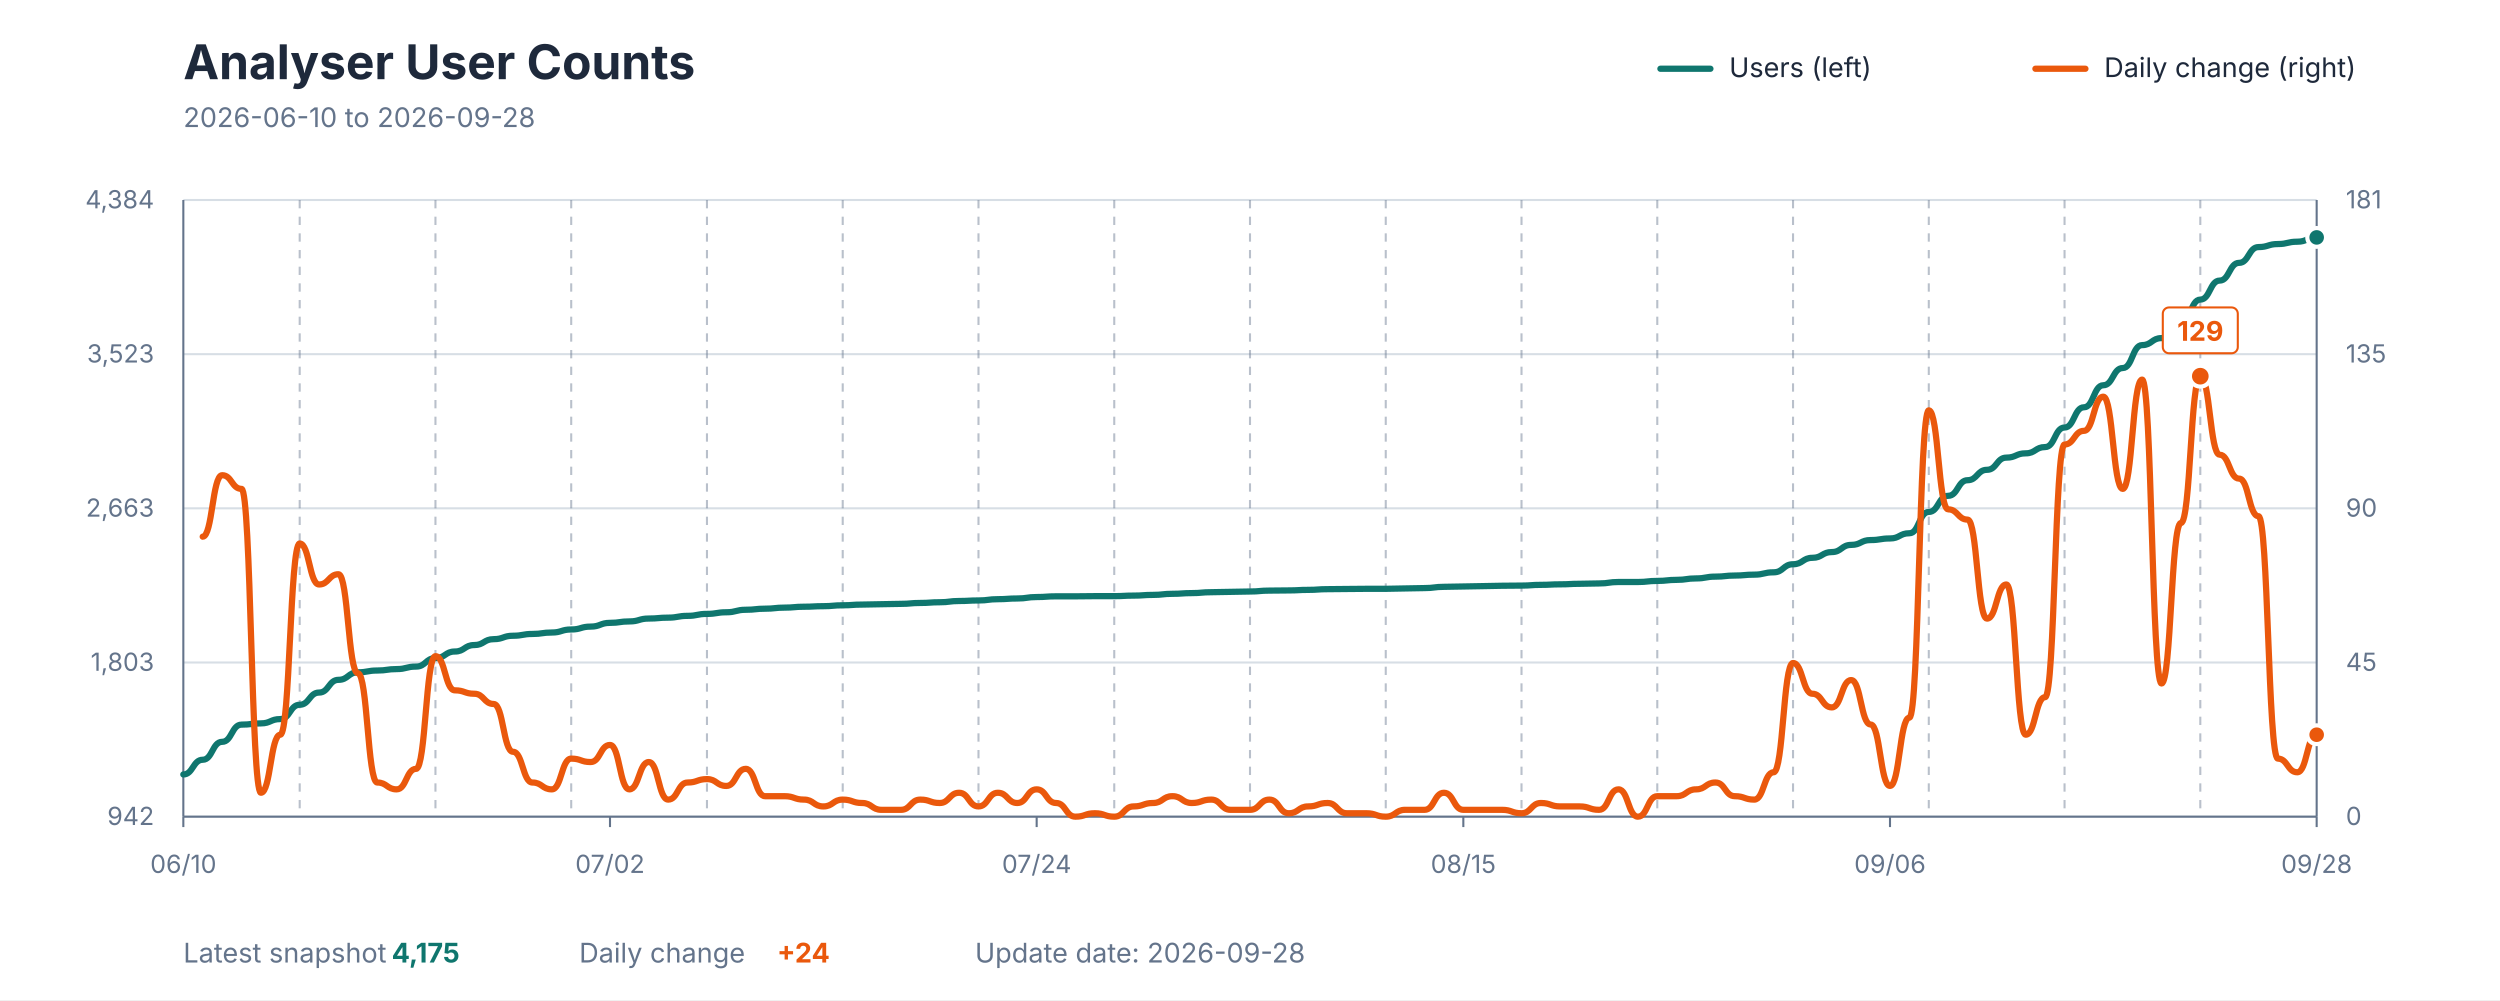
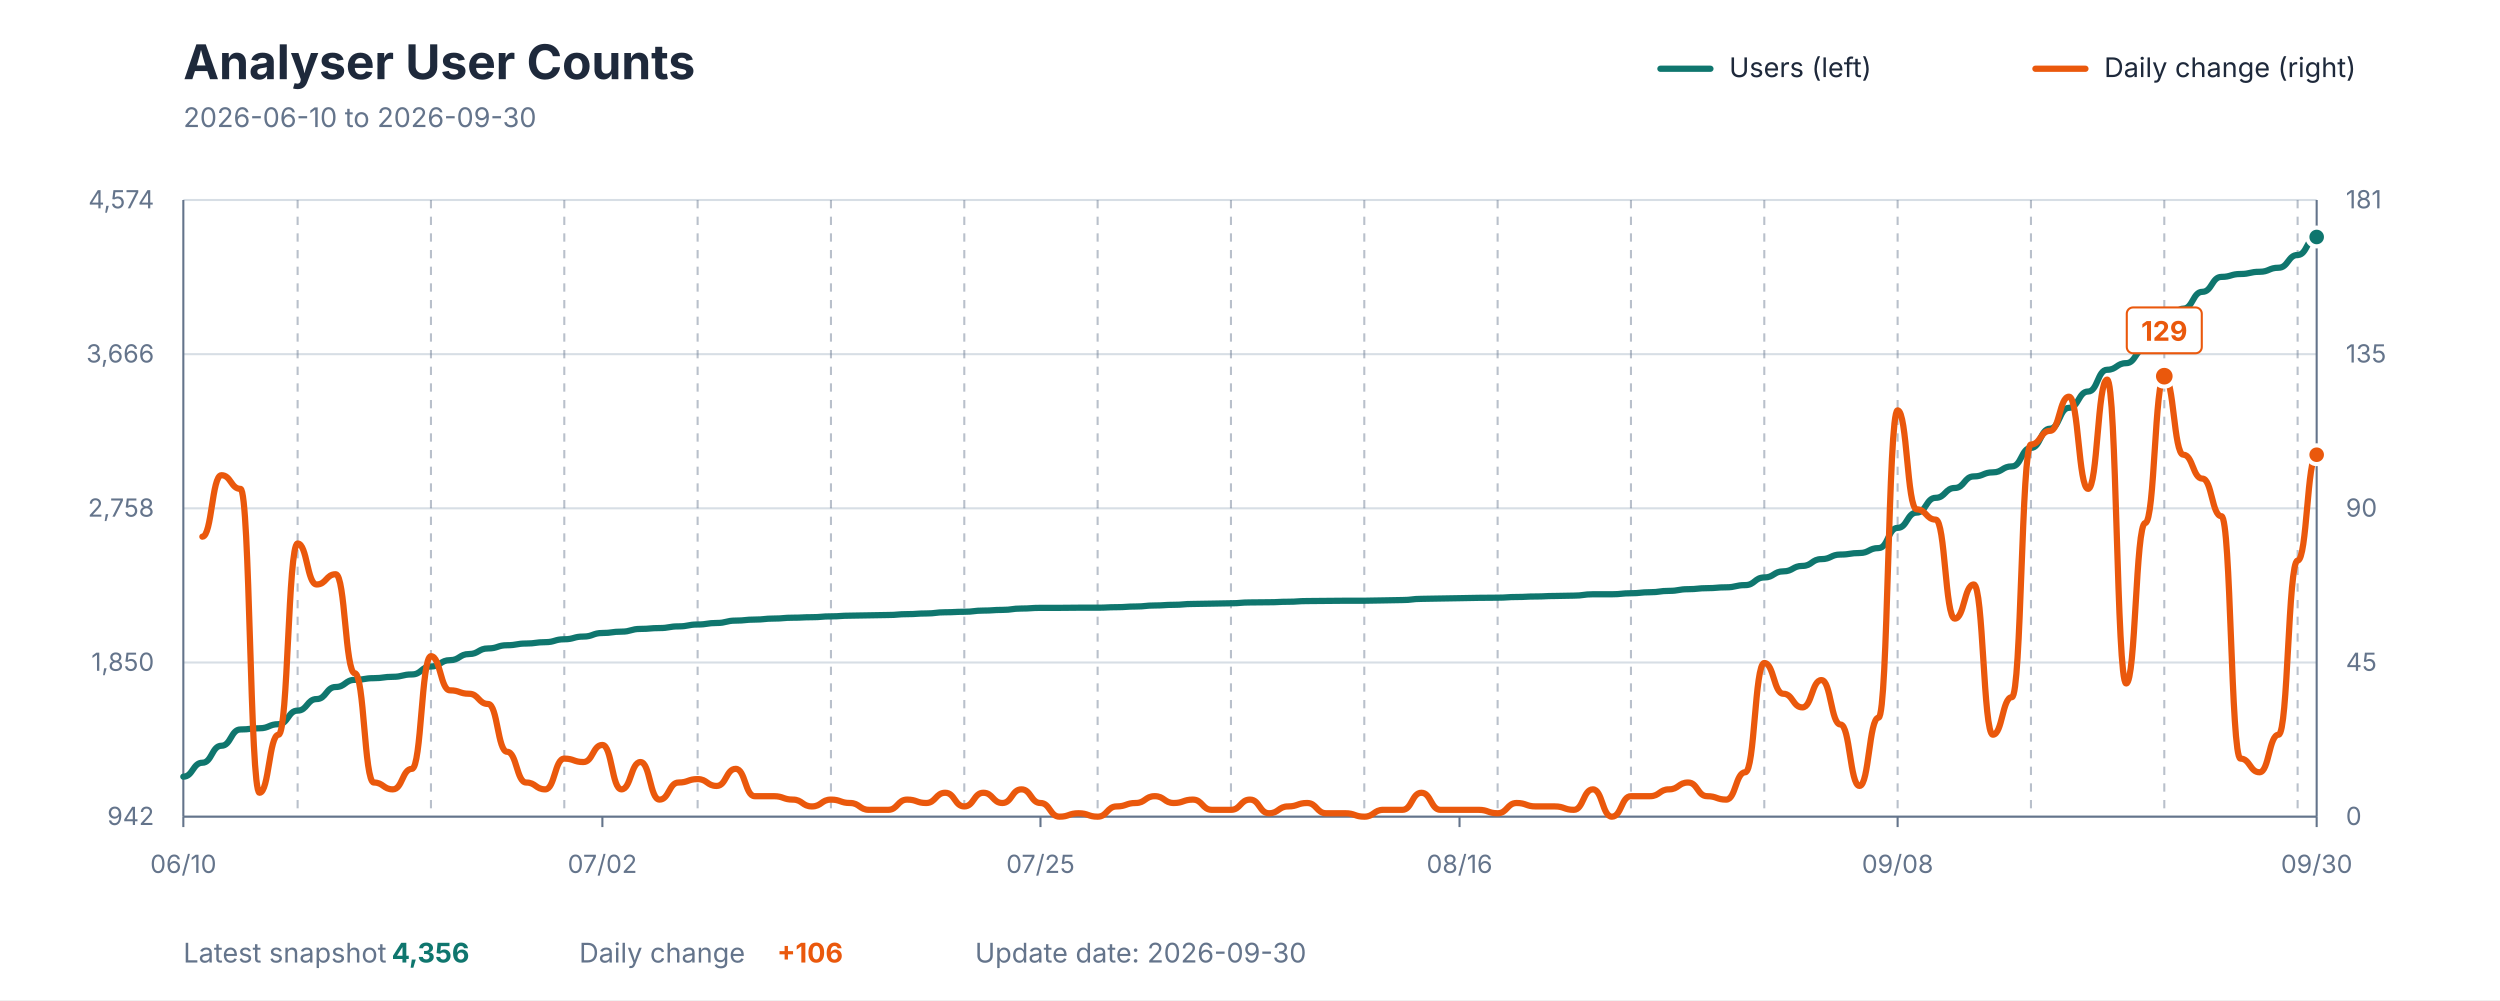
<svg xmlns="http://www.w3.org/2000/svg" viewBox="0 0 1200 480" role="img" aria-labelledby="title description">
  <style>
    text { font-family: -apple-system, BlinkMacSystemFont, "Segoe UI", sans-serif; }
    .title { fill: #1E293B; font-size: 23px; font-weight: 700; }
    .subtitle { fill: #64748B; font-size: 13px; }
    .axis-label { fill: #64748B; font-size: 12px; }
    .grid { stroke: #D7DEE5; stroke-width: 1; }
    .week { stroke: #64748B; stroke-width: 1; stroke-dasharray: 4 4; opacity: 0.45; }
    .axis { stroke: #64748B; stroke-width: 1; }
    .legend { fill: #1E293B; font-size: 13px; }
    .value { font-size: 13px; font-weight: 700; }
  </style>
  <rect width="1200" height="480" fill="#FFFFFF" />
  <text x="88" y="38" class="title">Analyser User Counts</text>
-   <text x="88" y="61" class="subtitle">2026-06-10 to 2026-09-28</text>
+   <text x="88" y="61" class="subtitle">2026-06-10 to 2026-09-30</text>
  <line x1="797" y1="33" x2="821" y2="33" stroke="#0F766E" stroke-width="3" stroke-linecap="round" />
  <text x="830" y="37" class="legend">Users (left)</text>
  <line x1="977" y1="33" x2="1001" y2="33" stroke="#EA580C" stroke-width="3" stroke-linecap="round" />
  <text x="1010" y="37" class="legend">Daily change (right)</text>
  <line x1="88" y1="392" x2="1112" y2="392" class="grid" />
  <line x1="88" y1="318" x2="1112" y2="318" class="grid" />
  <line x1="88" y1="244" x2="1112" y2="244" class="grid" />
  <line x1="88" y1="170" x2="1112" y2="170" class="grid" />
  <line x1="88" y1="96" x2="1112" y2="96" class="grid" />
-   <line x1="143.855" y1="96" x2="143.855" y2="392" class="week" />
-   <line x1="209.018" y1="96" x2="209.018" y2="392" class="week" />
-   <line x1="274.182" y1="96" x2="274.182" y2="392" class="week" />
-   <line x1="339.345" y1="96" x2="339.345" y2="392" class="week" />
-   <line x1="404.509" y1="96" x2="404.509" y2="392" class="week" />
-   <line x1="469.673" y1="96" x2="469.673" y2="392" class="week" />
-   <line x1="534.836" y1="96" x2="534.836" y2="392" class="week" />
-   <line x1="600" y1="96" x2="600" y2="392" class="week" />
-   <line x1="665.164" y1="96" x2="665.164" y2="392" class="week" />
-   <line x1="730.327" y1="96" x2="730.327" y2="392" class="week" />
-   <line x1="795.491" y1="96" x2="795.491" y2="392" class="week" />
-   <line x1="860.655" y1="96" x2="860.655" y2="392" class="week" />
-   <line x1="925.818" y1="96" x2="925.818" y2="392" class="week" />
-   <line x1="990.982" y1="96" x2="990.982" y2="392" class="week" />
-   <line x1="1056.145" y1="96" x2="1056.145" y2="392" class="week" />
+   <line x1="142.857" y1="96" x2="142.857" y2="392" class="week" />
+   <line x1="206.857" y1="96" x2="206.857" y2="392" class="week" />
+   <line x1="270.857" y1="96" x2="270.857" y2="392" class="week" />
+   <line x1="334.857" y1="96" x2="334.857" y2="392" class="week" />
+   <line x1="398.857" y1="96" x2="398.857" y2="392" class="week" />
+   <line x1="462.857" y1="96" x2="462.857" y2="392" class="week" />
+   <line x1="526.857" y1="96" x2="526.857" y2="392" class="week" />
+   <line x1="590.857" y1="96" x2="590.857" y2="392" class="week" />
+   <line x1="654.857" y1="96" x2="654.857" y2="392" class="week" />
+   <line x1="718.857" y1="96" x2="718.857" y2="392" class="week" />
+   <line x1="782.857" y1="96" x2="782.857" y2="392" class="week" />
+   <line x1="846.857" y1="96" x2="846.857" y2="392" class="week" />
+   <line x1="910.857" y1="96" x2="910.857" y2="392" class="week" />
+   <line x1="974.857" y1="96" x2="974.857" y2="392" class="week" />
+   <line x1="1038.857" y1="96" x2="1038.857" y2="392" class="week" />
+   <line x1="1102.857" y1="96" x2="1102.857" y2="392" class="week" />
  <line x1="88" y1="96" x2="88" y2="392" class="axis" />
  <line x1="1112" y1="96" x2="1112" y2="392" class="axis" />
  <line x1="88" y1="392" x2="1112" y2="392" class="axis" />
  <text x="74" y="396" text-anchor="end" class="axis-label">942</text>
-   <text x="74" y="322" text-anchor="end" class="axis-label">1,803</text>
-   <text x="74" y="248" text-anchor="end" class="axis-label">2,663</text>
-   <text x="74" y="174" text-anchor="end" class="axis-label">3,523</text>
-   <text x="74" y="100" text-anchor="end" class="axis-label">4,384</text>
+   <text x="74" y="322" text-anchor="end" class="axis-label">1,850</text>
+   <text x="74" y="248" text-anchor="end" class="axis-label">2,758</text>
+   <text x="74" y="174" text-anchor="end" class="axis-label">3,666</text>
+   <text x="74" y="100" text-anchor="end" class="axis-label">4,574</text>
  <text x="1126" y="396" text-anchor="start" class="axis-label">0</text>
  <text x="1126" y="322" text-anchor="start" class="axis-label">45</text>
  <text x="1126" y="248" text-anchor="start" class="axis-label">90</text>
  <text x="1126" y="174" text-anchor="start" class="axis-label">135</text>
  <text x="1126" y="100" text-anchor="start" class="axis-label">181</text>
  <line x1="88" y1="392" x2="88" y2="397" class="axis" />
  <text x="88" y="419" text-anchor="middle" class="axis-label">06/10</text>
-   <line x1="292.8" y1="392" x2="292.8" y2="397" class="axis" />
-   <text x="292.8" y="419" text-anchor="middle" class="axis-label">07/02</text>
-   <line x1="497.6" y1="392" x2="497.6" y2="397" class="axis" />
-   <text x="497.6" y="419" text-anchor="middle" class="axis-label">07/24</text>
-   <line x1="702.4" y1="392" x2="702.4" y2="397" class="axis" />
-   <text x="702.4" y="419" text-anchor="middle" class="axis-label">08/15</text>
-   <line x1="907.2" y1="392" x2="907.2" y2="397" class="axis" />
-   <text x="907.2" y="419" text-anchor="middle" class="axis-label">09/06</text>
+   <line x1="289.143" y1="392" x2="289.143" y2="397" class="axis" />
+   <text x="289.143" y="419" text-anchor="middle" class="axis-label">07/02</text>
+   <line x1="499.429" y1="392" x2="499.429" y2="397" class="axis" />
+   <text x="499.429" y="419" text-anchor="middle" class="axis-label">07/25</text>
+   <line x1="700.571" y1="392" x2="700.571" y2="397" class="axis" />
+   <text x="700.571" y="419" text-anchor="middle" class="axis-label">08/16</text>
+   <line x1="910.857" y1="392" x2="910.857" y2="397" class="axis" />
+   <text x="910.857" y="419" text-anchor="middle" class="axis-label">09/08</text>
  <line x1="1112" y1="392" x2="1112" y2="397" class="axis" />
-   <text x="1112" y="419" text-anchor="middle" class="axis-label">09/28</text>
-   <path d="M 88.00 371.74 C 92.65 371.74, 92.65 364.68, 97.31 364.68 C 101.96 364.68, 101.96 356.08, 106.62 356.08 C 111.27 356.08, 111.27 347.82, 115.93 347.82 C 120.58 347.82, 120.58 347.22, 125.24 347.22 C 129.89 347.22, 129.89 345.16, 134.55 345.16 C 139.20 345.16, 139.20 338.28, 143.85 338.28 C 148.51 338.28, 148.51 332.43, 153.16 332.43 C 157.82 332.43, 157.82 326.32, 162.47 326.32 C 167.13 326.32, 167.13 322.71, 171.78 322.71 C 176.44 322.71, 176.44 321.85, 181.09 321.85 C 185.75 321.85, 185.75 321.16, 190.40 321.16 C 195.05 321.16, 195.05 319.96, 199.71 319.96 C 204.36 319.96, 204.36 315.91, 209.02 315.91 C 213.67 315.91, 213.67 312.73, 218.33 312.73 C 222.98 312.73, 222.98 309.63, 227.64 309.63 C 232.29 309.63, 232.29 306.80, 236.95 306.80 C 241.60 306.80, 241.60 305.16, 246.25 305.16 C 250.91 305.16, 250.91 304.30, 255.56 304.30 C 260.22 304.30, 260.22 303.61, 264.87 303.61 C 269.53 303.61, 269.53 302.15, 274.18 302.15 C 278.84 302.15, 278.84 300.77, 283.49 300.77 C 288.15 300.77, 288.15 298.97, 292.80 298.97 C 297.45 298.97, 297.45 298.28, 302.11 298.28 C 306.76 298.28, 306.76 296.90, 311.42 296.90 C 316.07 296.90, 316.07 296.47, 320.73 296.47 C 325.38 296.47, 325.38 295.61, 330.04 295.61 C 334.69 295.61, 334.69 294.67, 339.35 294.67 C 344.00 294.67, 344.00 293.89, 348.65 293.89 C 353.31 293.89, 353.31 292.69, 357.96 292.69 C 362.62 292.69, 362.62 292.17, 367.27 292.17 C 371.93 292.17, 371.93 291.66, 376.58 291.66 C 381.24 291.66, 381.24 291.23, 385.89 291.23 C 390.55 291.23, 390.55 290.97, 395.20 290.97 C 399.85 290.97, 399.85 290.54, 404.51 290.54 C 409.16 290.54, 409.16 290.20, 413.82 290.20 C 418.47 290.20, 418.47 290.02, 423.13 290.02 C 427.78 290.02, 427.78 289.85, 432.44 289.85 C 437.09 289.85, 437.09 289.42, 441.75 289.42 C 446.40 289.42, 446.40 289.08, 451.05 289.08 C 455.71 289.08, 455.71 288.48, 460.36 288.48 C 465.02 288.48, 465.02 288.22, 469.67 288.22 C 474.33 288.22, 474.33 287.61, 478.98 287.61 C 483.64 287.61, 483.64 287.27, 488.29 287.27 C 492.95 287.27, 492.95 286.58, 497.60 286.58 C 502.25 286.58, 502.25 286.24, 506.91 286.24 C 511.56 286.24, 511.56 286.24, 516.22 286.24 C 520.87 286.24, 520.87 286.15, 525.53 286.15 C 530.18 286.15, 530.18 286.15, 534.84 286.15 C 539.49 286.15, 539.49 285.89, 544.15 285.89 C 548.80 285.89, 548.80 285.55, 553.45 285.55 C 558.11 285.55, 558.11 285.03, 562.76 285.03 C 567.42 285.03, 567.42 284.69, 572.07 284.69 C 576.73 284.69, 576.73 284.26, 581.38 284.26 C 586.04 284.26, 586.04 284.09, 590.69 284.09 C 595.35 284.09, 595.35 283.92, 600.00 283.92 C 604.65 283.92, 604.65 283.49, 609.31 283.49 C 613.96 283.49, 613.96 283.40, 618.62 283.40 C 623.27 283.40, 623.27 283.14, 627.93 283.14 C 632.58 283.14, 632.58 282.80, 637.24 282.80 C 641.89 282.80, 641.89 282.71, 646.55 282.71 C 651.20 282.71, 651.20 282.63, 655.85 282.63 C 660.51 282.63, 660.51 282.63, 665.16 282.63 C 669.82 282.63, 669.82 282.45, 674.47 282.45 C 679.13 282.45, 679.13 282.28, 683.78 282.28 C 688.44 282.28, 688.44 281.68, 693.09 281.68 C 697.75 281.68, 697.75 281.51, 702.40 281.51 C 707.05 281.51, 707.05 281.34, 711.71 281.34 C 716.36 281.34, 716.36 281.16, 721.02 281.16 C 725.67 281.16, 725.67 281.08, 730.33 281.08 C 734.98 281.08, 734.98 280.73, 739.64 280.73 C 744.29 280.73, 744.29 280.48, 748.95 280.48 C 753.60 280.48, 753.60 280.22, 758.25 280.22 C 762.91 280.22, 762.91 280.05, 767.56 280.05 C 772.22 280.05, 772.22 279.36, 776.87 279.36 C 781.53 279.36, 781.53 279.36, 786.18 279.36 C 790.84 279.36, 790.84 278.84, 795.49 278.84 C 800.15 278.84, 800.15 278.33, 804.80 278.33 C 809.45 278.33, 809.45 277.64, 814.11 277.64 C 818.76 277.64, 818.76 276.78, 823.42 276.78 C 828.07 276.78, 828.07 276.26, 832.73 276.26 C 837.38 276.26, 837.38 275.83, 842.04 275.83 C 846.69 275.83, 846.69 274.71, 851.35 274.71 C 856.00 274.71, 856.00 270.84, 860.65 270.84 C 865.31 270.84, 865.31 267.75, 869.96 267.75 C 874.62 267.75, 874.62 264.99, 879.27 264.99 C 883.93 264.99, 883.93 261.55, 888.58 261.55 C 893.24 261.55, 893.24 259.23, 897.89 259.23 C 902.55 259.23, 902.55 258.46, 907.20 258.46 C 911.85 258.46, 911.85 255.96, 916.51 255.96 C 921.16 255.96, 921.16 245.73, 925.82 245.73 C 930.47 245.73, 930.47 237.99, 935.13 237.99 C 939.78 237.99, 939.78 230.50, 944.44 230.50 C 949.09 230.50, 949.09 225.51, 953.75 225.51 C 958.40 225.51, 958.40 219.66, 963.05 219.66 C 967.71 219.66, 967.71 217.60, 972.36 217.60 C 977.02 217.60, 977.02 214.59, 981.67 214.59 C 986.33 214.59, 986.33 205.21, 990.98 205.21 C 995.64 205.21, 995.64 195.50, 1000.29 195.50 C 1004.95 195.50, 1004.95 184.92, 1009.60 184.92 C 1014.25 184.92, 1014.25 176.66, 1018.91 176.66 C 1023.56 176.66, 1023.56 165.65, 1028.22 165.65 C 1032.87 165.65, 1032.87 162.29, 1037.53 162.29 C 1042.18 162.29, 1042.18 154.90, 1046.84 154.90 C 1051.49 154.90, 1051.49 143.80, 1056.15 143.80 C 1060.80 143.80, 1060.80 134.68, 1065.45 134.68 C 1070.11 134.68, 1070.11 126.17, 1074.76 126.17 C 1079.42 126.17, 1079.42 118.60, 1084.07 118.60 C 1088.73 118.60, 1088.73 117.14, 1093.38 117.14 C 1098.04 117.14, 1098.04 116.02, 1102.69 116.02 C 1107.35 116.02, 1107.35 113.96, 1112.00 113.96" fill="none" stroke="#0F766E" stroke-width="3" stroke-linecap="round" stroke-linejoin="round" />
-   <path d="M 97.31 257.60 C 101.96 257.60, 101.96 228.10, 106.62 228.10 C 111.27 228.10, 111.27 234.66, 115.93 234.66 C 120.58 234.66, 120.58 380.53, 125.24 380.53 C 129.89 380.53, 129.89 352.66, 134.55 352.66 C 139.20 352.66, 139.20 260.88, 143.85 260.88 C 148.51 260.88, 148.51 280.55, 153.16 280.55 C 157.82 280.55, 157.82 275.63, 162.47 275.63 C 167.13 275.63, 167.13 323.16, 171.78 323.16 C 176.44 323.16, 176.44 375.61, 181.09 375.61 C 185.75 375.61, 185.75 378.89, 190.40 378.89 C 195.05 378.89, 195.05 369.05, 199.71 369.05 C 204.36 369.05, 204.36 314.97, 209.02 314.97 C 213.67 314.97, 213.67 331.36, 218.33 331.36 C 222.98 331.36, 222.98 333.00, 227.64 333.00 C 232.29 333.00, 232.29 337.91, 236.95 337.91 C 241.60 337.91, 241.60 360.86, 246.25 360.86 C 250.91 360.86, 250.91 375.61, 255.56 375.61 C 260.22 375.61, 260.22 378.89, 264.87 378.89 C 269.53 378.89, 269.53 364.14, 274.18 364.14 C 278.84 364.14, 278.84 365.78, 283.49 365.78 C 288.15 365.78, 288.15 357.58, 292.80 357.58 C 297.45 357.58, 297.45 378.89, 302.11 378.89 C 306.76 378.89, 306.76 365.78, 311.42 365.78 C 316.07 365.78, 316.07 383.81, 320.73 383.81 C 325.38 383.81, 325.38 375.61, 330.04 375.61 C 334.69 375.61, 334.69 373.97, 339.35 373.97 C 344.00 373.97, 344.00 377.25, 348.65 377.25 C 353.31 377.25, 353.31 369.05, 357.96 369.05 C 362.62 369.05, 362.62 382.17, 367.27 382.17 C 371.93 382.17, 371.93 382.17, 376.58 382.17 C 381.24 382.17, 381.24 383.81, 385.89 383.81 C 390.55 383.81, 390.55 387.08, 395.20 387.08 C 399.85 387.08, 399.85 383.81, 404.51 383.81 C 409.16 383.81, 409.16 385.44, 413.82 385.44 C 418.47 385.44, 418.47 388.72, 423.13 388.72 C 427.78 388.72, 427.78 388.72, 432.44 388.72 C 437.09 388.72, 437.09 383.81, 441.75 383.81 C 446.40 383.81, 446.40 385.44, 451.05 385.44 C 455.71 385.44, 455.71 380.53, 460.36 380.53 C 465.02 380.53, 465.02 387.08, 469.67 387.08 C 474.33 387.08, 474.33 380.53, 478.98 380.53 C 483.64 380.53, 483.64 385.44, 488.29 385.44 C 492.95 385.44, 492.95 378.89, 497.60 378.89 C 502.25 378.89, 502.25 385.44, 506.91 385.44 C 511.56 385.44, 511.56 392.00, 516.22 392.00 C 520.87 392.00, 520.87 390.36, 525.53 390.36 C 530.18 390.36, 530.18 392.00, 534.84 392.00 C 539.49 392.00, 539.49 387.08, 544.15 387.08 C 548.80 387.08, 548.80 385.44, 553.45 385.44 C 558.11 385.44, 558.11 382.17, 562.76 382.17 C 567.42 382.17, 567.42 385.44, 572.07 385.44 C 576.73 385.44, 576.73 383.81, 581.38 383.81 C 586.04 383.81, 586.04 388.72, 590.69 388.72 C 595.35 388.72, 595.35 388.72, 600.00 388.72 C 604.65 388.72, 604.65 383.81, 609.31 383.81 C 613.96 383.81, 613.96 390.36, 618.62 390.36 C 623.27 390.36, 623.27 387.08, 627.93 387.08 C 632.58 387.08, 632.58 385.44, 637.24 385.44 C 641.89 385.44, 641.89 390.36, 646.55 390.36 C 651.20 390.36, 651.20 390.36, 655.85 390.36 C 660.51 390.36, 660.51 392.00, 665.16 392.00 C 669.82 392.00, 669.82 388.72, 674.47 388.72 C 679.13 388.72, 679.13 388.72, 683.78 388.72 C 688.44 388.72, 688.44 380.53, 693.09 380.53 C 697.75 380.53, 697.75 388.72, 702.40 388.72 C 707.05 388.72, 707.05 388.72, 711.71 388.72 C 716.36 388.72, 716.36 388.72, 721.02 388.72 C 725.67 388.72, 725.67 390.36, 730.33 390.36 C 734.98 390.36, 734.98 385.44, 739.64 385.44 C 744.29 385.44, 744.29 387.08, 748.95 387.08 C 753.60 387.08, 753.60 387.08, 758.25 387.08 C 762.91 387.08, 762.91 388.72, 767.56 388.72 C 772.22 388.72, 772.22 378.89, 776.87 378.89 C 781.53 378.89, 781.53 392.00, 786.18 392.00 C 790.84 392.00, 790.84 382.17, 795.49 382.17 C 800.15 382.17, 800.15 382.17, 804.80 382.17 C 809.45 382.17, 809.45 378.89, 814.11 378.89 C 818.76 378.89, 818.76 375.61, 823.42 375.61 C 828.07 375.61, 828.07 382.17, 832.73 382.17 C 837.38 382.17, 837.38 383.81, 842.04 383.81 C 846.69 383.81, 846.69 370.69, 851.35 370.69 C 856.00 370.69, 856.00 318.25, 860.65 318.25 C 865.31 318.25, 865.31 333.00, 869.96 333.00 C 874.62 333.00, 874.62 339.55, 879.27 339.55 C 883.93 339.55, 883.93 326.44, 888.58 326.44 C 893.24 326.44, 893.24 347.75, 897.89 347.75 C 902.55 347.75, 902.55 377.25, 907.20 377.25 C 911.85 377.25, 911.85 344.47, 916.51 344.47 C 921.16 344.47, 921.16 196.96, 925.82 196.96 C 930.47 196.96, 930.47 244.49, 935.13 244.49 C 939.78 244.49, 939.78 249.41, 944.44 249.41 C 949.09 249.41, 949.09 296.94, 953.75 296.94 C 958.40 296.94, 958.40 280.55, 963.05 280.55 C 967.71 280.55, 967.71 352.66, 972.36 352.66 C 977.02 352.66, 977.02 334.64, 981.67 334.64 C 986.33 334.64, 986.33 213.35, 990.98 213.35 C 995.64 213.35, 995.64 206.80, 1000.29 206.80 C 1004.95 206.80, 1004.95 190.41, 1009.60 190.41 C 1014.25 190.41, 1014.25 234.66, 1018.91 234.66 C 1023.56 234.66, 1023.56 182.21, 1028.22 182.21 C 1032.87 182.21, 1032.87 328.08, 1037.53 328.08 C 1042.18 328.08, 1042.18 251.05, 1046.84 251.05 C 1051.49 251.05, 1051.49 180.57, 1056.15 180.57 C 1060.80 180.57, 1060.80 218.27, 1065.45 218.27 C 1070.11 218.27, 1070.11 229.74, 1074.76 229.74 C 1079.42 229.74, 1079.42 247.77, 1084.07 247.77 C 1088.73 247.77, 1088.73 364.14, 1093.38 364.14 C 1098.04 364.14, 1098.04 370.69, 1102.69 370.69 C 1107.35 370.69, 1107.35 352.66, 1112.00 352.66" fill="none" stroke="#EA580C" stroke-width="3" stroke-linecap="round" stroke-linejoin="round" />
-   <circle cx="1056.145" cy="180.571" r="5" fill="#EA580C" stroke="#FFFFFF" stroke-width="2" />
-   <rect x="1038.145" y="147.571" width="36" height="22" rx="3" fill="#FFFFFF" stroke="#EA580C" stroke-width="1" />
-   <text x="1056.145" y="163.571" text-anchor="middle" class="value" fill="#EA580C">129</text>
-   <circle cx="1112" cy="113.955" r="4.5" fill="#0F766E" stroke="#FFFFFF" stroke-width="2" />
-   <circle cx="1112" cy="352.664" r="4.5" fill="#EA580C" stroke="#FFFFFF" stroke-width="2" />
+   <text x="1112" y="419" text-anchor="middle" class="axis-label">09/30</text>
+   <path d="M 88.00 372.80 C 92.57 372.80, 92.57 366.11, 97.14 366.11 C 101.71 366.11, 101.71 357.96, 106.29 357.96 C 110.86 357.96, 110.86 350.14, 115.43 350.14 C 120.00 350.14, 120.00 349.57, 124.57 349.57 C 129.14 349.57, 129.14 347.61, 133.71 347.61 C 138.29 347.61, 138.29 341.09, 142.86 341.09 C 147.43 341.09, 147.43 335.55, 152.00 335.55 C 156.57 335.55, 156.57 329.76, 161.14 329.76 C 165.71 329.76, 165.71 326.33, 170.29 326.33 C 174.86 326.33, 174.86 325.52, 179.43 325.52 C 184.00 325.52, 184.00 324.87, 188.57 324.87 C 193.14 324.87, 193.14 323.73, 197.71 323.73 C 202.29 323.73, 202.29 319.90, 206.86 319.90 C 211.43 319.90, 211.43 316.88, 216.00 316.88 C 220.57 316.88, 220.57 313.94, 225.14 313.94 C 229.71 313.94, 229.71 311.25, 234.29 311.25 C 238.86 311.25, 238.86 309.71, 243.43 309.71 C 248.00 309.71, 248.00 308.89, 252.57 308.89 C 257.14 308.89, 257.14 308.24, 261.71 308.24 C 266.29 308.24, 266.29 306.85, 270.86 306.85 C 275.43 306.85, 275.43 305.55, 280.00 305.55 C 284.57 305.55, 284.57 303.84, 289.14 303.84 C 293.71 303.84, 293.71 303.19, 298.29 303.19 C 302.86 303.19, 302.86 301.88, 307.43 301.88 C 312.00 301.88, 312.00 301.47, 316.57 301.47 C 321.14 301.47, 321.14 300.66, 325.71 300.66 C 330.29 300.66, 330.29 299.76, 334.86 299.76 C 339.43 299.76, 339.43 299.03, 344.00 299.03 C 348.57 299.03, 348.57 297.89, 353.14 297.89 C 357.71 297.89, 357.71 297.40, 362.29 297.40 C 366.86 297.40, 366.86 296.91, 371.43 296.91 C 376.00 296.91, 376.00 296.50, 380.57 296.50 C 385.14 296.50, 385.14 296.26, 389.71 296.26 C 394.29 296.26, 394.29 295.85, 398.86 295.85 C 403.43 295.85, 403.43 295.52, 408.00 295.52 C 412.57 295.52, 412.57 295.36, 417.14 295.36 C 421.71 295.36, 421.71 295.20, 426.29 295.20 C 430.86 295.20, 430.86 294.79, 435.43 294.79 C 440.00 294.79, 440.00 294.46, 444.57 294.46 C 449.14 294.46, 449.14 293.89, 453.71 293.89 C 458.29 293.89, 458.29 293.65, 462.86 293.65 C 467.43 293.65, 467.43 293.08, 472.00 293.08 C 476.57 293.08, 476.57 292.75, 481.14 292.75 C 485.71 292.75, 485.71 292.10, 490.29 292.10 C 494.86 292.10, 494.86 291.77, 499.43 291.77 C 504.00 291.77, 504.00 291.77, 508.57 291.77 C 513.14 291.77, 513.14 291.69, 517.71 291.69 C 522.29 291.69, 522.29 291.69, 526.86 291.69 C 531.43 291.69, 531.43 291.45, 536.00 291.45 C 540.57 291.45, 540.57 291.12, 545.14 291.12 C 549.71 291.12, 549.71 290.63, 554.29 290.63 C 558.86 290.63, 558.86 290.31, 563.43 290.31 C 568.00 290.31, 568.00 289.90, 572.57 289.90 C 577.14 289.90, 577.14 289.74, 581.71 289.74 C 586.29 289.74, 586.29 289.57, 590.86 289.57 C 595.43 289.57, 595.43 289.17, 600.00 289.17 C 604.57 289.17, 604.57 289.08, 609.14 289.08 C 613.71 289.08, 613.71 288.84, 618.29 288.84 C 622.86 288.84, 622.86 288.51, 627.43 288.51 C 632.00 288.51, 632.00 288.43, 636.57 288.43 C 641.14 288.43, 641.14 288.35, 645.71 288.35 C 650.29 288.35, 650.29 288.35, 654.86 288.35 C 659.43 288.35, 659.43 288.19, 664.00 288.19 C 668.57 288.19, 668.57 288.02, 673.14 288.02 C 677.71 288.02, 677.71 287.45, 682.29 287.45 C 686.86 287.45, 686.86 287.29, 691.43 287.29 C 696.00 287.29, 696.00 287.13, 700.57 287.13 C 705.14 287.13, 705.14 286.96, 709.71 286.96 C 714.29 286.96, 714.29 286.88, 718.86 286.88 C 723.43 286.88, 723.43 286.56, 728.00 286.56 C 732.57 286.56, 732.57 286.31, 737.14 286.31 C 741.71 286.31, 741.71 286.07, 746.29 286.07 C 750.86 286.07, 750.86 285.90, 755.43 285.90 C 760.00 285.90, 760.00 285.25, 764.57 285.25 C 769.14 285.25, 769.14 285.25, 773.71 285.25 C 778.29 285.25, 778.29 284.76, 782.86 284.76 C 787.43 284.76, 787.43 284.27, 792.00 284.27 C 796.57 284.27, 796.57 283.62, 801.14 283.62 C 805.71 283.62, 805.71 282.81, 810.29 282.81 C 814.86 282.81, 814.86 282.32, 819.43 282.32 C 824.00 282.32, 824.00 281.91, 828.57 281.91 C 833.14 281.91, 833.14 280.85, 837.71 280.85 C 842.29 280.85, 842.29 277.18, 846.86 277.18 C 851.43 277.18, 851.43 274.25, 856.00 274.25 C 860.57 274.25, 860.57 271.64, 865.14 271.64 C 869.71 271.64, 869.71 268.38, 874.29 268.38 C 878.86 268.38, 878.86 266.18, 883.43 266.18 C 888.00 266.18, 888.00 265.45, 892.57 265.45 C 897.14 265.45, 897.14 263.08, 901.71 263.08 C 906.29 263.08, 906.29 253.38, 910.86 253.38 C 915.43 253.38, 915.43 246.05, 920.00 246.05 C 924.57 246.05, 924.57 238.95, 929.14 238.95 C 933.71 238.95, 933.71 234.23, 938.29 234.23 C 942.86 234.23, 942.86 228.68, 947.43 228.68 C 952.00 228.68, 952.00 226.73, 956.57 226.73 C 961.14 226.73, 961.14 223.87, 965.71 223.87 C 970.29 223.87, 970.29 214.99, 974.86 214.99 C 979.43 214.99, 979.43 205.78, 984.00 205.78 C 988.57 205.78, 988.57 195.75, 993.14 195.75 C 997.71 195.75, 997.71 187.93, 1002.29 187.93 C 1006.86 187.93, 1006.86 177.49, 1011.43 177.49 C 1016.00 177.49, 1016.00 174.32, 1020.57 174.32 C 1025.14 174.32, 1025.14 167.31, 1029.71 167.31 C 1034.29 167.31, 1034.29 156.79, 1038.86 156.79 C 1043.43 156.79, 1043.43 148.15, 1048.00 148.15 C 1052.57 148.15, 1052.57 140.08, 1057.14 140.08 C 1061.71 140.08, 1061.71 132.91, 1066.29 132.91 C 1070.86 132.91, 1070.86 131.52, 1075.43 131.52 C 1080.00 131.52, 1080.00 130.46, 1084.57 130.46 C 1089.14 130.46, 1089.14 128.51, 1093.71 128.51 C 1098.29 128.51, 1098.29 122.39, 1102.86 122.39 C 1107.43 122.39, 1107.43 113.75, 1112.00 113.75" fill="none" stroke="#0F766E" stroke-width="3" stroke-linecap="round" stroke-linejoin="round" />
+   <path d="M 97.14 257.60 C 101.71 257.60, 101.71 228.10, 106.29 228.10 C 110.86 228.10, 110.86 234.66, 115.43 234.66 C 120.00 234.66, 120.00 380.53, 124.57 380.53 C 129.14 380.53, 129.14 352.66, 133.71 352.66 C 138.29 352.66, 138.29 260.88, 142.86 260.88 C 147.43 260.88, 147.43 280.55, 152.00 280.55 C 156.57 280.55, 156.57 275.63, 161.14 275.63 C 165.71 275.63, 165.71 323.16, 170.29 323.16 C 174.86 323.16, 174.86 375.61, 179.43 375.61 C 184.00 375.61, 184.00 378.89, 188.57 378.89 C 193.14 378.89, 193.14 369.05, 197.71 369.05 C 202.29 369.05, 202.29 314.97, 206.86 314.97 C 211.43 314.97, 211.43 331.36, 216.00 331.36 C 220.57 331.36, 220.57 333.00, 225.14 333.00 C 229.71 333.00, 229.71 337.91, 234.29 337.91 C 238.86 337.91, 238.86 360.86, 243.43 360.86 C 248.00 360.86, 248.00 375.61, 252.57 375.61 C 257.14 375.61, 257.14 378.89, 261.71 378.89 C 266.29 378.89, 266.29 364.14, 270.86 364.14 C 275.43 364.14, 275.43 365.78, 280.00 365.78 C 284.57 365.78, 284.57 357.58, 289.14 357.58 C 293.71 357.58, 293.71 378.89, 298.29 378.89 C 302.86 378.89, 302.86 365.78, 307.43 365.78 C 312.00 365.78, 312.00 383.81, 316.57 383.81 C 321.14 383.81, 321.14 375.61, 325.71 375.61 C 330.29 375.61, 330.29 373.97, 334.86 373.97 C 339.43 373.97, 339.43 377.25, 344.00 377.25 C 348.57 377.25, 348.57 369.05, 353.14 369.05 C 357.71 369.05, 357.71 382.17, 362.29 382.17 C 366.86 382.17, 366.86 382.17, 371.43 382.17 C 376.00 382.17, 376.00 383.81, 380.57 383.81 C 385.14 383.81, 385.14 387.08, 389.71 387.08 C 394.29 387.08, 394.29 383.81, 398.86 383.81 C 403.43 383.81, 403.43 385.44, 408.00 385.44 C 412.57 385.44, 412.57 388.72, 417.14 388.72 C 421.71 388.72, 421.71 388.72, 426.29 388.72 C 430.86 388.72, 430.86 383.81, 435.43 383.81 C 440.00 383.81, 440.00 385.44, 444.57 385.44 C 449.14 385.44, 449.14 380.53, 453.71 380.53 C 458.29 380.53, 458.29 387.08, 462.86 387.08 C 467.43 387.08, 467.43 380.53, 472.00 380.53 C 476.57 380.53, 476.57 385.44, 481.14 385.44 C 485.71 385.44, 485.71 378.89, 490.29 378.89 C 494.86 378.89, 494.86 385.44, 499.43 385.44 C 504.00 385.44, 504.00 392.00, 508.57 392.00 C 513.14 392.00, 513.14 390.36, 517.71 390.36 C 522.29 390.36, 522.29 392.00, 526.86 392.00 C 531.43 392.00, 531.43 387.08, 536.00 387.08 C 540.57 387.08, 540.57 385.44, 545.14 385.44 C 549.71 385.44, 549.71 382.17, 554.29 382.17 C 558.86 382.17, 558.86 385.44, 563.43 385.44 C 568.00 385.44, 568.00 383.81, 572.57 383.81 C 577.14 383.81, 577.14 388.72, 581.71 388.72 C 586.29 388.72, 586.29 388.72, 590.86 388.72 C 595.43 388.72, 595.43 383.81, 600.00 383.81 C 604.57 383.81, 604.57 390.36, 609.14 390.36 C 613.71 390.36, 613.71 387.08, 618.29 387.08 C 622.86 387.08, 622.86 385.44, 627.43 385.44 C 632.00 385.44, 632.00 390.36, 636.57 390.36 C 641.14 390.36, 641.14 390.36, 645.71 390.36 C 650.29 390.36, 650.29 392.00, 654.86 392.00 C 659.43 392.00, 659.43 388.72, 664.00 388.72 C 668.57 388.72, 668.57 388.72, 673.14 388.72 C 677.71 388.72, 677.71 380.53, 682.29 380.53 C 686.86 380.53, 686.86 388.72, 691.43 388.72 C 696.00 388.72, 696.00 388.72, 700.57 388.72 C 705.14 388.72, 705.14 388.72, 709.71 388.72 C 714.29 388.72, 714.29 390.36, 718.86 390.36 C 723.43 390.36, 723.43 385.44, 728.00 385.44 C 732.57 385.44, 732.57 387.08, 737.14 387.08 C 741.71 387.08, 741.71 387.08, 746.29 387.08 C 750.86 387.08, 750.86 388.72, 755.43 388.72 C 760.00 388.72, 760.00 378.89, 764.57 378.89 C 769.14 378.89, 769.14 392.00, 773.71 392.00 C 778.29 392.00, 778.29 382.17, 782.86 382.17 C 787.43 382.17, 787.43 382.17, 792.00 382.17 C 796.57 382.17, 796.57 378.89, 801.14 378.89 C 805.71 378.89, 805.71 375.61, 810.29 375.61 C 814.86 375.61, 814.86 382.17, 819.43 382.17 C 824.00 382.17, 824.00 383.81, 828.57 383.81 C 833.14 383.81, 833.14 370.69, 837.71 370.69 C 842.29 370.69, 842.29 318.25, 846.86 318.25 C 851.43 318.25, 851.43 333.00, 856.00 333.00 C 860.57 333.00, 860.57 339.55, 865.14 339.55 C 869.71 339.55, 869.71 326.44, 874.29 326.44 C 878.86 326.44, 878.86 347.75, 883.43 347.75 C 888.00 347.75, 888.00 377.25, 892.57 377.25 C 897.14 377.25, 897.14 344.47, 901.71 344.47 C 906.29 344.47, 906.29 196.96, 910.86 196.96 C 915.43 196.96, 915.43 244.49, 920.00 244.49 C 924.57 244.49, 924.57 249.41, 929.14 249.41 C 933.71 249.41, 933.71 296.94, 938.29 296.94 C 942.86 296.94, 942.86 280.55, 947.43 280.55 C 952.00 280.55, 952.00 352.66, 956.57 352.66 C 961.14 352.66, 961.14 334.64, 965.71 334.64 C 970.29 334.64, 970.29 213.35, 974.86 213.35 C 979.43 213.35, 979.43 206.80, 984.00 206.80 C 988.57 206.80, 988.57 190.41, 993.14 190.41 C 997.71 190.41, 997.71 234.66, 1002.29 234.66 C 1006.86 234.66, 1006.86 182.21, 1011.43 182.21 C 1016.00 182.21, 1016.00 328.08, 1020.57 328.08 C 1025.14 328.08, 1025.14 251.05, 1029.71 251.05 C 1034.29 251.05, 1034.29 180.57, 1038.86 180.57 C 1043.43 180.57, 1043.43 218.27, 1048.00 218.27 C 1052.57 218.27, 1052.57 229.74, 1057.14 229.74 C 1061.71 229.74, 1061.71 247.77, 1066.29 247.77 C 1070.86 247.77, 1070.86 364.14, 1075.43 364.14 C 1080.00 364.14, 1080.00 370.69, 1084.57 370.69 C 1089.14 370.69, 1089.14 352.66, 1093.71 352.66 C 1098.29 352.66, 1098.29 269.08, 1102.86 269.08 C 1107.43 269.08, 1107.43 218.27, 1112.00 218.27" fill="none" stroke="#EA580C" stroke-width="3" stroke-linecap="round" stroke-linejoin="round" />
+   <circle cx="1038.857" cy="180.571" r="5" fill="#EA580C" stroke="#FFFFFF" stroke-width="2" />
+   <rect x="1020.857" y="147.571" width="36" height="22" rx="3" fill="#FFFFFF" stroke="#EA580C" stroke-width="1" />
+   <text x="1038.857" y="163.571" text-anchor="middle" class="value" fill="#EA580C">129</text>
+   <circle cx="1112" cy="113.753" r="4.5" fill="#0F766E" stroke="#FFFFFF" stroke-width="2" />
+   <circle cx="1112" cy="218.268" r="4.5" fill="#EA580C" stroke="#FFFFFF" stroke-width="2" />
  <text x="88" y="462" class="subtitle">Latest snapshot</text>
-   <text x="188" y="462" class="value" fill="#0F766E">4,175</text>
+   <text x="188" y="462" class="value" fill="#0F766E">4,356</text>
  <text x="278" y="462" class="subtitle">Daily change</text>
-   <text x="373" y="462" class="value" fill="#EA580C">+24</text>
-   <text x="468" y="462" class="subtitle">Update date: 2026-09-28</text>
+   <text x="373" y="462" class="value" fill="#EA580C">+106</text>
+   <text x="468" y="462" class="subtitle">Update date: 2026-09-30</text>
</svg>
